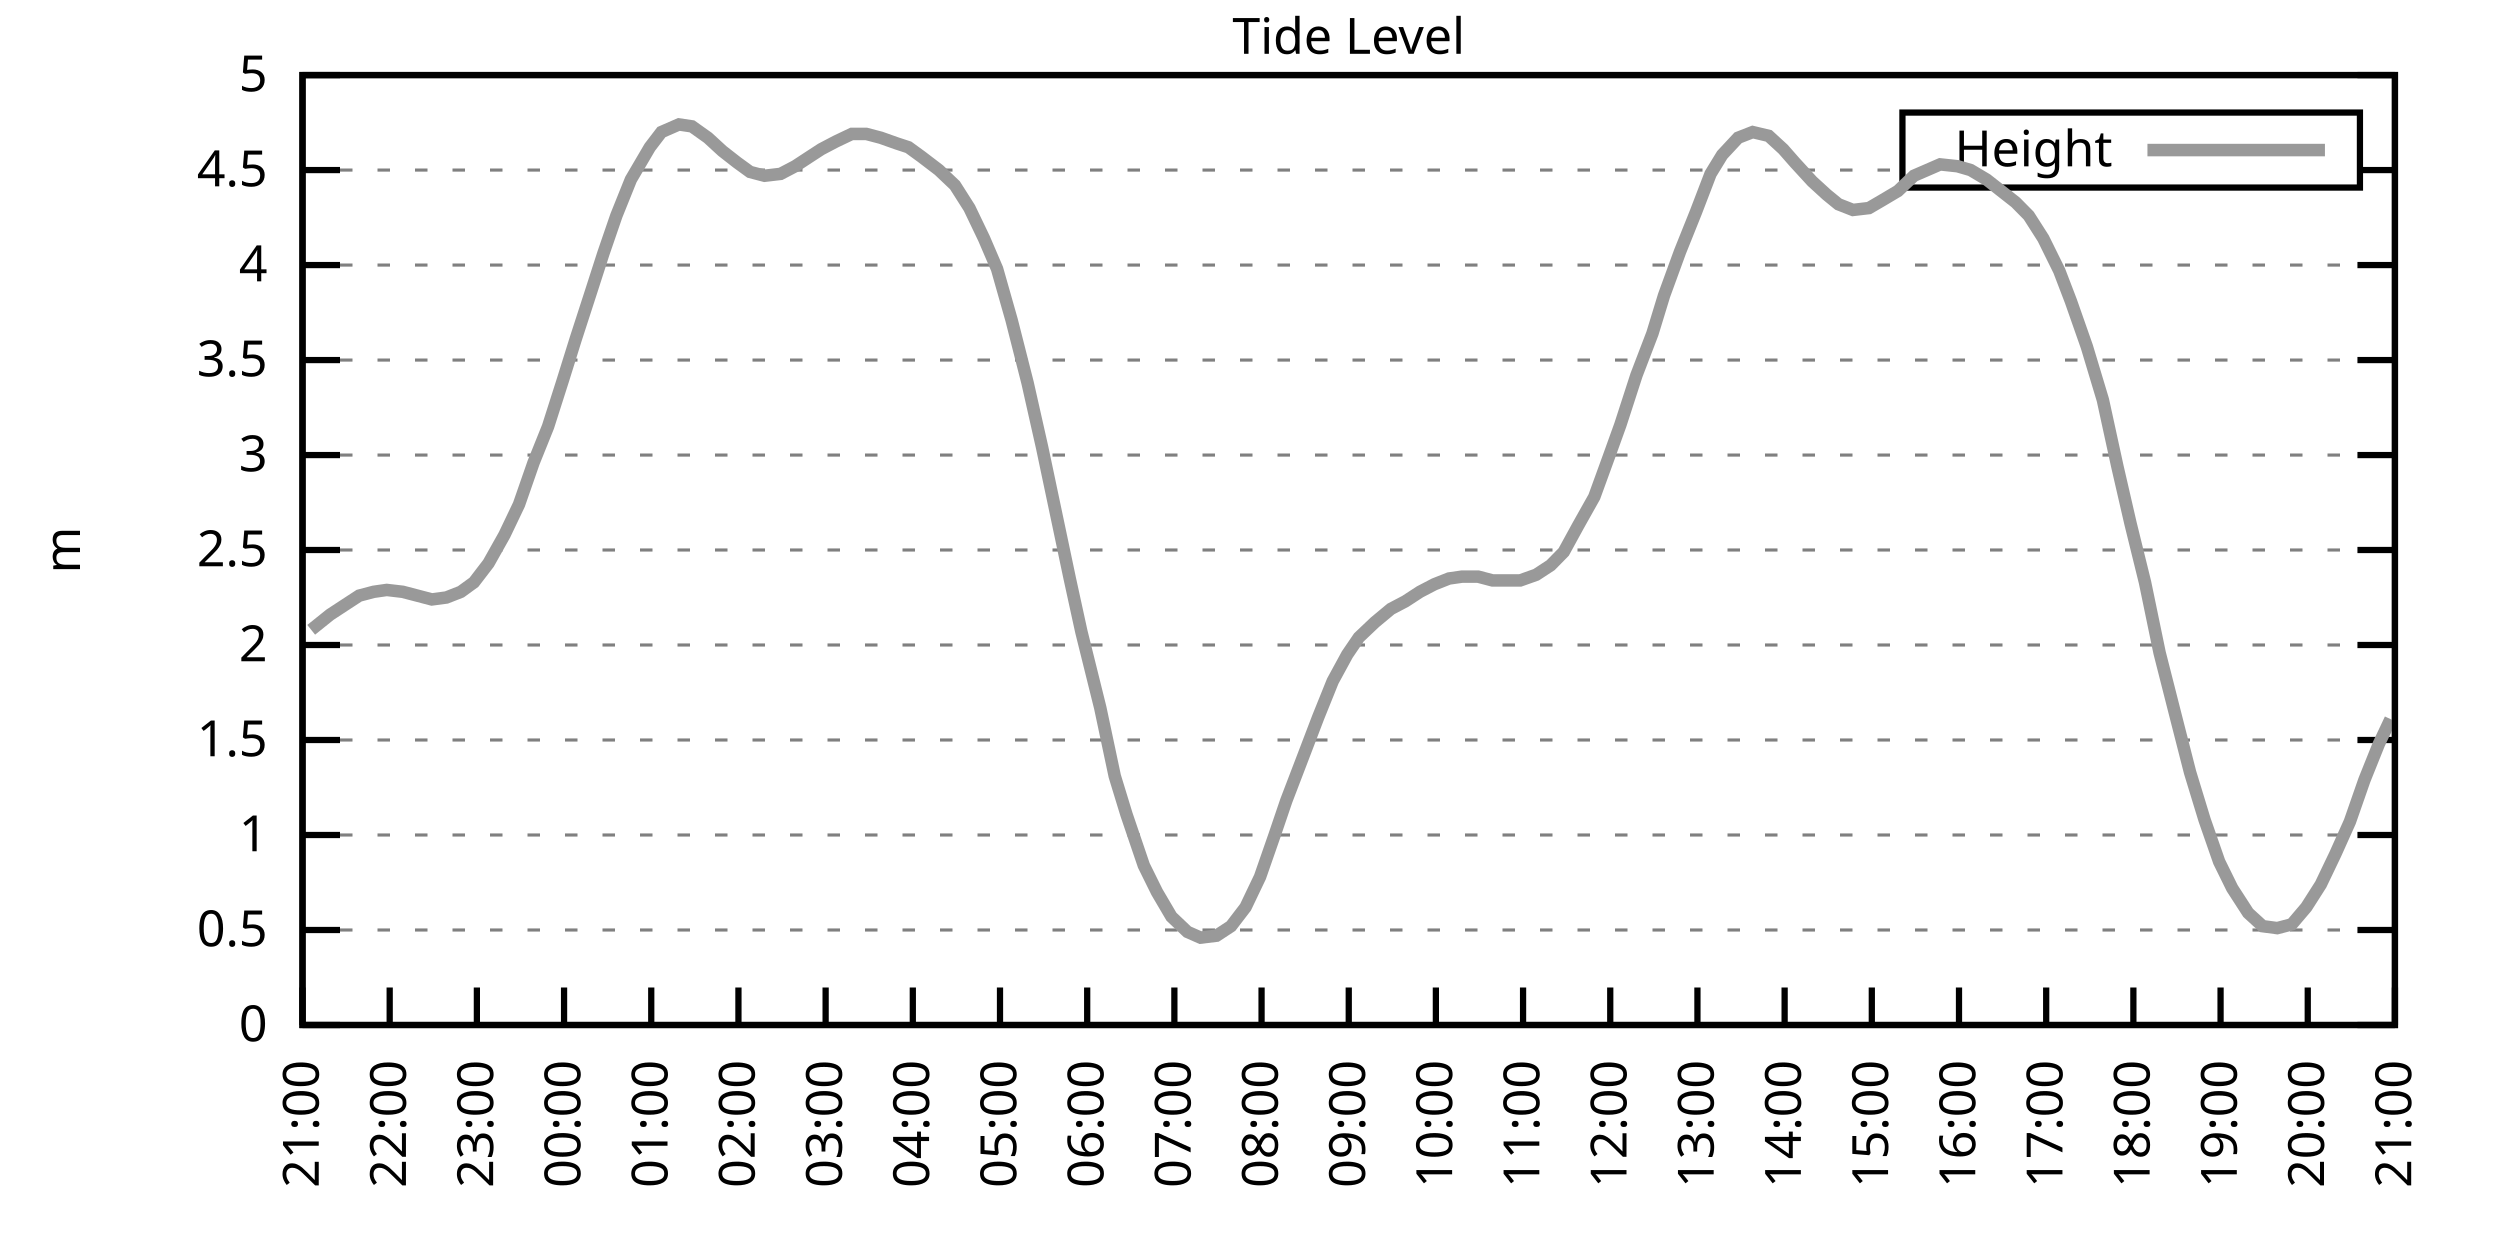
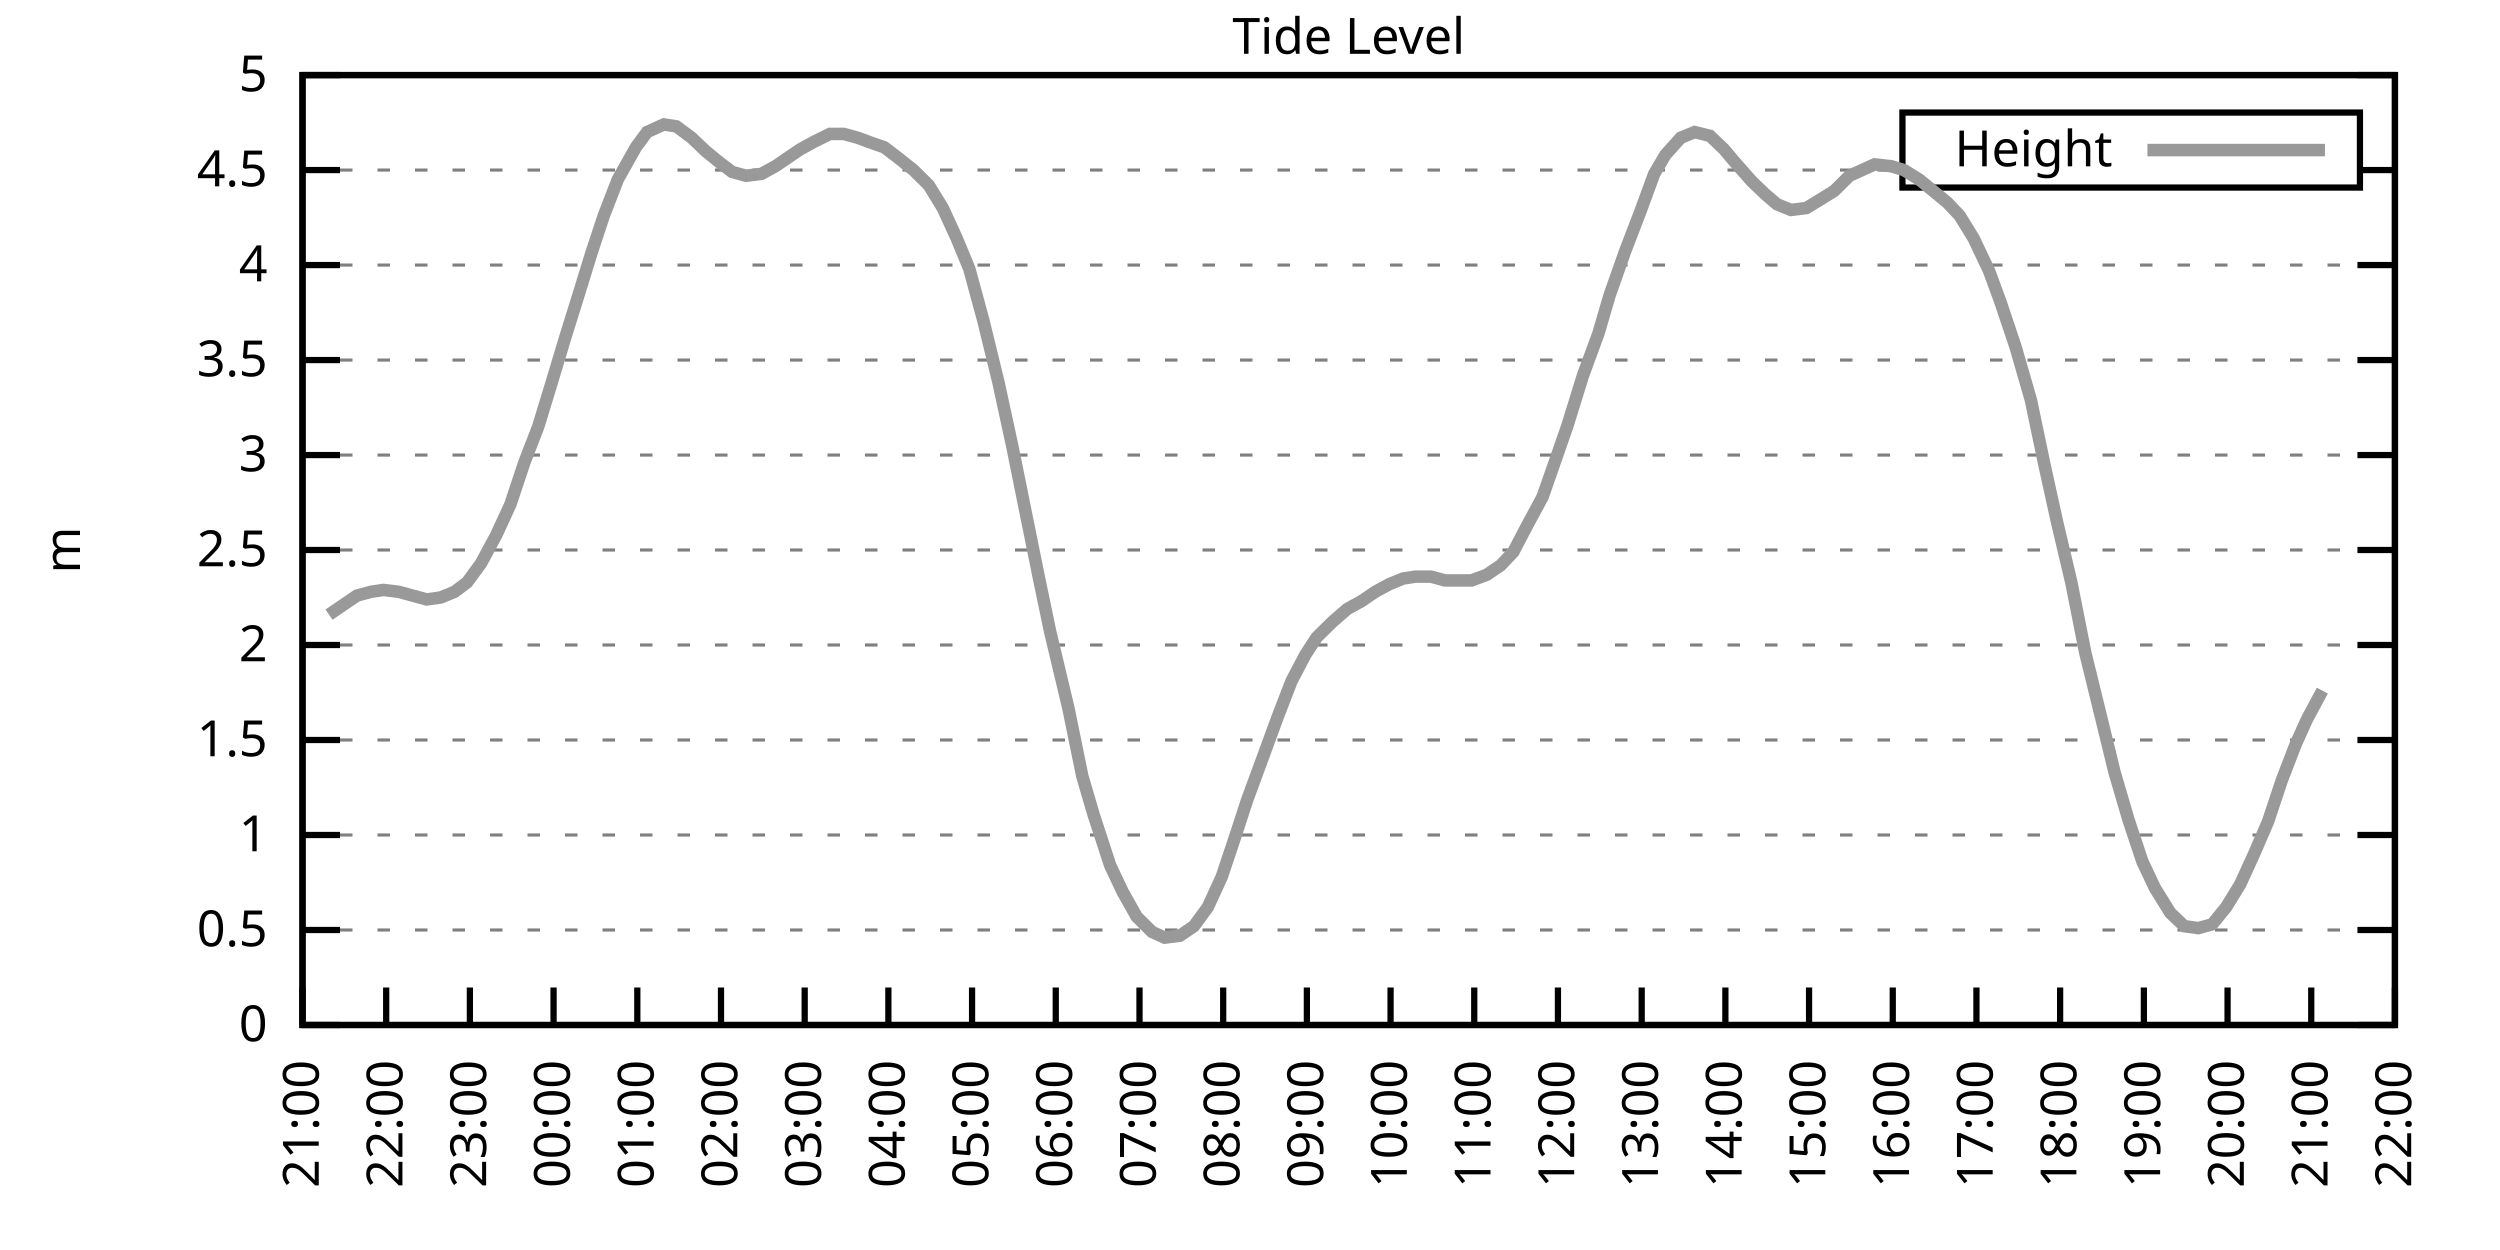
<svg xmlns="http://www.w3.org/2000/svg" xmlns:xlink="http://www.w3.org/1999/xlink" width="400" height="200" viewBox="0 0 400 200">
  <g id="gnuplot_canvas">
    <rect x="0" y="0" width="400" height="200" fill="none" />
    <defs>
      <circle id="gpDot" r="0.5" stroke-width="0.5" stroke="currentColor" />
      <path id="gpPt0" stroke-width="0.333" stroke="currentColor" d="M-1,0 h2 M0,-1 v2" />
      <path id="gpPt1" stroke-width="0.333" stroke="currentColor" d="M-1,-1 L1,1 M1,-1 L-1,1" />
      <path id="gpPt2" stroke-width="0.333" stroke="currentColor" d="M-1,0 L1,0 M0,-1 L0,1 M-1,-1 L1,1 M-1,1 L1,-1" />
      <rect id="gpPt3" stroke-width="0.333" stroke="currentColor" x="-1" y="-1" width="2" height="2" />
      <rect id="gpPt4" stroke-width="0.333" stroke="currentColor" fill="currentColor" x="-1" y="-1" width="2" height="2" />
      <circle id="gpPt5" stroke-width="0.333" stroke="currentColor" cx="0" cy="0" r="1" />
      <use xlink:href="#gpPt5" id="gpPt6" fill="currentColor" stroke="none" />
      <path id="gpPt7" stroke-width="0.333" stroke="currentColor" d="M0,-1.33 L-1.33,0.67 L1.33,0.67 z" />
      <use xlink:href="#gpPt7" id="gpPt8" fill="currentColor" stroke="none" />
      <use xlink:href="#gpPt7" id="gpPt9" stroke="currentColor" transform="rotate(180)" />
      <use xlink:href="#gpPt9" id="gpPt10" fill="currentColor" stroke="none" />
      <use xlink:href="#gpPt3" id="gpPt11" stroke="currentColor" transform="rotate(45)" />
      <use xlink:href="#gpPt11" id="gpPt12" fill="currentColor" stroke="none" />
      <path id="gpPt13" stroke-width="0.333" stroke="currentColor" d="M0,1.330 L1.265,0.411 L0.782,-1.067 L-0.782,-1.076 L-1.265,0.411 z" />
      <use xlink:href="#gpPt13" id="gpPt14" fill="currentColor" stroke="none" />
      <filter id="textbox" filterUnits="objectBoundingBox" x="0" y="0" height="1" width="1">
        <feFlood flood-color="white" flood-opacity="1" result="bgnd" />
        <feComposite in="SourceGraphic" in2="bgnd" operator="atop" />
      </filter>
      <filter id="greybox" filterUnits="objectBoundingBox" x="0" y="0" height="1" width="1">
        <feFlood flood-color="lightgrey" flood-opacity="1" result="grey" />
        <feComposite in="SourceGraphic" in2="grey" operator="atop" />
      </filter>
    </defs>
    <g fill="none" color="white" stroke="currentColor" stroke-width="1.00" stroke-linecap="butt" stroke-linejoin="miter">
</g>
    <g fill="none" color="black" stroke="currentColor" stroke-width="1.00" stroke-linecap="butt" stroke-linejoin="miter">
      <g stroke="none" shape-rendering="crispEdges">
        <polygon fill="rgb(255, 255, 255)" points="48.40,164.00 383.18,164.00 383.18,12.02 48.40,12.02 " />
      </g>
    </g>
    <g fill="none" color="black" stroke="currentColor" stroke-width="1.00" stroke-linecap="butt" stroke-linejoin="miter">
</g>
    <g fill="none" color="black" stroke="black" stroke-width="0.50" stroke-linecap="butt" stroke-linejoin="miter">
</g>
    <g fill="none" color="gray" stroke="currentColor" stroke-width="0.50" stroke-linecap="butt" stroke-linejoin="miter">
      <path stroke="gray" stroke-dasharray="2,4" class="gridline" d="M48.40,164.00 L383.19,164.00  " />
    </g>
    <g fill="none" color="gray" stroke="gray" stroke-width="1.00" stroke-linecap="butt" stroke-linejoin="miter">
</g>
    <g fill="none" color="black" stroke="currentColor" stroke-width="1.00" stroke-linecap="butt" stroke-linejoin="miter">
      <path stroke="black" d="M48.40,164.00 L54.40,164.00 M383.19,164.00 L377.19,164.00  " />
      <g transform="translate(42.80,166.60)" stroke="none" fill="black" font-family="Sans" font-size="8.00" text-anchor="end">
        <text>
          <tspan font-family="Sans"> 0</tspan>
        </text>
      </g>
    </g>
    <g fill="none" color="black" stroke="currentColor" stroke-width="1.00" stroke-linecap="butt" stroke-linejoin="miter">
</g>
    <g fill="none" color="black" stroke="black" stroke-width="0.50" stroke-linecap="butt" stroke-linejoin="miter">
</g>
    <g fill="none" color="gray" stroke="currentColor" stroke-width="0.50" stroke-linecap="butt" stroke-linejoin="miter">
      <path stroke="gray" stroke-dasharray="2,4" class="gridline" d="M48.40,148.80 L383.19,148.80  " />
    </g>
    <g fill="none" color="gray" stroke="gray" stroke-width="1.00" stroke-linecap="butt" stroke-linejoin="miter">
</g>
    <g fill="none" color="black" stroke="currentColor" stroke-width="1.00" stroke-linecap="butt" stroke-linejoin="miter">
      <path stroke="black" d="M48.40,148.80 L54.40,148.80 M383.19,148.80 L377.19,148.80  " />
      <g transform="translate(42.80,151.40)" stroke="none" fill="black" font-family="Sans" font-size="8.00" text-anchor="end">
        <text>
          <tspan font-family="Sans"> 0.5</tspan>
        </text>
      </g>
    </g>
    <g fill="none" color="black" stroke="currentColor" stroke-width="1.00" stroke-linecap="butt" stroke-linejoin="miter">
</g>
    <g fill="none" color="black" stroke="black" stroke-width="0.50" stroke-linecap="butt" stroke-linejoin="miter">
</g>
    <g fill="none" color="gray" stroke="currentColor" stroke-width="0.50" stroke-linecap="butt" stroke-linejoin="miter">
      <path stroke="gray" stroke-dasharray="2,4" class="gridline" d="M48.40,133.60 L383.19,133.60  " />
    </g>
    <g fill="none" color="gray" stroke="gray" stroke-width="1.00" stroke-linecap="butt" stroke-linejoin="miter">
</g>
    <g fill="none" color="black" stroke="currentColor" stroke-width="1.00" stroke-linecap="butt" stroke-linejoin="miter">
      <path stroke="black" d="M48.40,133.60 L54.40,133.60 M383.19,133.60 L377.19,133.60  " />
      <g transform="translate(42.80,136.20)" stroke="none" fill="black" font-family="Sans" font-size="8.00" text-anchor="end">
        <text>
          <tspan font-family="Sans"> 1</tspan>
        </text>
      </g>
    </g>
    <g fill="none" color="black" stroke="currentColor" stroke-width="1.00" stroke-linecap="butt" stroke-linejoin="miter">
</g>
    <g fill="none" color="black" stroke="black" stroke-width="0.50" stroke-linecap="butt" stroke-linejoin="miter">
</g>
    <g fill="none" color="gray" stroke="currentColor" stroke-width="0.50" stroke-linecap="butt" stroke-linejoin="miter">
      <path stroke="gray" stroke-dasharray="2,4" class="gridline" d="M48.40,118.40 L383.19,118.40  " />
    </g>
    <g fill="none" color="gray" stroke="gray" stroke-width="1.00" stroke-linecap="butt" stroke-linejoin="miter">
</g>
    <g fill="none" color="black" stroke="currentColor" stroke-width="1.00" stroke-linecap="butt" stroke-linejoin="miter">
      <path stroke="black" d="M48.40,118.40 L54.40,118.40 M383.19,118.40 L377.19,118.40  " />
      <g transform="translate(42.80,121.00)" stroke="none" fill="black" font-family="Sans" font-size="8.00" text-anchor="end">
        <text>
          <tspan font-family="Sans"> 1.5</tspan>
        </text>
      </g>
    </g>
    <g fill="none" color="black" stroke="currentColor" stroke-width="1.00" stroke-linecap="butt" stroke-linejoin="miter">
</g>
    <g fill="none" color="black" stroke="black" stroke-width="0.50" stroke-linecap="butt" stroke-linejoin="miter">
</g>
    <g fill="none" color="gray" stroke="currentColor" stroke-width="0.50" stroke-linecap="butt" stroke-linejoin="miter">
      <path stroke="gray" stroke-dasharray="2,4" class="gridline" d="M48.40,103.20 L383.19,103.20  " />
    </g>
    <g fill="none" color="gray" stroke="gray" stroke-width="1.00" stroke-linecap="butt" stroke-linejoin="miter">
</g>
    <g fill="none" color="black" stroke="currentColor" stroke-width="1.00" stroke-linecap="butt" stroke-linejoin="miter">
      <path stroke="black" d="M48.40,103.20 L54.40,103.20 M383.19,103.20 L377.19,103.20  " />
      <g transform="translate(42.80,105.80)" stroke="none" fill="black" font-family="Sans" font-size="8.00" text-anchor="end">
        <text>
          <tspan font-family="Sans"> 2</tspan>
        </text>
      </g>
    </g>
    <g fill="none" color="black" stroke="currentColor" stroke-width="1.00" stroke-linecap="butt" stroke-linejoin="miter">
</g>
    <g fill="none" color="black" stroke="black" stroke-width="0.50" stroke-linecap="butt" stroke-linejoin="miter">
</g>
    <g fill="none" color="gray" stroke="currentColor" stroke-width="0.50" stroke-linecap="butt" stroke-linejoin="miter">
      <path stroke="gray" stroke-dasharray="2,4" class="gridline" d="M48.40,88.00 L383.19,88.00  " />
    </g>
    <g fill="none" color="gray" stroke="gray" stroke-width="1.00" stroke-linecap="butt" stroke-linejoin="miter">
</g>
    <g fill="none" color="black" stroke="currentColor" stroke-width="1.00" stroke-linecap="butt" stroke-linejoin="miter">
      <path stroke="black" d="M48.40,88.00 L54.40,88.00 M383.19,88.00 L377.19,88.00  " />
      <g transform="translate(42.80,90.60)" stroke="none" fill="black" font-family="Sans" font-size="8.00" text-anchor="end">
        <text>
          <tspan font-family="Sans"> 2.5</tspan>
        </text>
      </g>
    </g>
    <g fill="none" color="black" stroke="currentColor" stroke-width="1.00" stroke-linecap="butt" stroke-linejoin="miter">
</g>
    <g fill="none" color="black" stroke="black" stroke-width="0.50" stroke-linecap="butt" stroke-linejoin="miter">
</g>
    <g fill="none" color="gray" stroke="currentColor" stroke-width="0.50" stroke-linecap="butt" stroke-linejoin="miter">
      <path stroke="gray" stroke-dasharray="2,4" class="gridline" d="M48.40,72.81 L383.19,72.81  " />
    </g>
    <g fill="none" color="gray" stroke="gray" stroke-width="1.00" stroke-linecap="butt" stroke-linejoin="miter">
</g>
    <g fill="none" color="black" stroke="currentColor" stroke-width="1.00" stroke-linecap="butt" stroke-linejoin="miter">
      <path stroke="black" d="M48.40,72.81 L54.40,72.81 M383.19,72.81 L377.19,72.81  " />
      <g transform="translate(42.80,75.41)" stroke="none" fill="black" font-family="Sans" font-size="8.00" text-anchor="end">
        <text>
          <tspan font-family="Sans"> 3</tspan>
        </text>
      </g>
    </g>
    <g fill="none" color="black" stroke="currentColor" stroke-width="1.00" stroke-linecap="butt" stroke-linejoin="miter">
</g>
    <g fill="none" color="black" stroke="black" stroke-width="0.50" stroke-linecap="butt" stroke-linejoin="miter">
</g>
    <g fill="none" color="gray" stroke="currentColor" stroke-width="0.50" stroke-linecap="butt" stroke-linejoin="miter">
      <path stroke="gray" stroke-dasharray="2,4" class="gridline" d="M48.40,57.61 L383.19,57.61  " />
    </g>
    <g fill="none" color="gray" stroke="gray" stroke-width="1.00" stroke-linecap="butt" stroke-linejoin="miter">
</g>
    <g fill="none" color="black" stroke="currentColor" stroke-width="1.00" stroke-linecap="butt" stroke-linejoin="miter">
      <path stroke="black" d="M48.40,57.61 L54.40,57.61 M383.19,57.61 L377.19,57.61  " />
      <g transform="translate(42.80,60.21)" stroke="none" fill="black" font-family="Sans" font-size="8.00" text-anchor="end">
        <text>
          <tspan font-family="Sans"> 3.5</tspan>
        </text>
      </g>
    </g>
    <g fill="none" color="black" stroke="currentColor" stroke-width="1.00" stroke-linecap="butt" stroke-linejoin="miter">
</g>
    <g fill="none" color="black" stroke="black" stroke-width="0.50" stroke-linecap="butt" stroke-linejoin="miter">
</g>
    <g fill="none" color="gray" stroke="currentColor" stroke-width="0.50" stroke-linecap="butt" stroke-linejoin="miter">
      <path stroke="gray" stroke-dasharray="2,4" class="gridline" d="M48.40,42.41 L383.19,42.41  " />
    </g>
    <g fill="none" color="gray" stroke="gray" stroke-width="1.00" stroke-linecap="butt" stroke-linejoin="miter">
</g>
    <g fill="none" color="black" stroke="currentColor" stroke-width="1.00" stroke-linecap="butt" stroke-linejoin="miter">
      <path stroke="black" d="M48.40,42.41 L54.40,42.41 M383.19,42.41 L377.19,42.41  " />
      <g transform="translate(42.80,45.01)" stroke="none" fill="black" font-family="Sans" font-size="8.00" text-anchor="end">
        <text>
          <tspan font-family="Sans"> 4</tspan>
        </text>
      </g>
    </g>
    <g fill="none" color="black" stroke="currentColor" stroke-width="1.00" stroke-linecap="butt" stroke-linejoin="miter">
</g>
    <g fill="none" color="black" stroke="black" stroke-width="0.50" stroke-linecap="butt" stroke-linejoin="miter">
</g>
    <g fill="none" color="gray" stroke="currentColor" stroke-width="0.50" stroke-linecap="butt" stroke-linejoin="miter">
      <path stroke="gray" stroke-dasharray="2,4" class="gridline" d="M48.40,27.21 L304.39,27.21 M377.59,27.21 L383.19,27.21  " />
    </g>
    <g fill="none" color="gray" stroke="gray" stroke-width="1.00" stroke-linecap="butt" stroke-linejoin="miter">
</g>
    <g fill="none" color="black" stroke="currentColor" stroke-width="1.00" stroke-linecap="butt" stroke-linejoin="miter">
      <path stroke="black" d="M48.40,27.21 L54.40,27.21 M383.19,27.21 L377.19,27.21  " />
      <g transform="translate(42.80,29.81)" stroke="none" fill="black" font-family="Sans" font-size="8.00" text-anchor="end">
        <text>
          <tspan font-family="Sans"> 4.5</tspan>
        </text>
      </g>
    </g>
    <g fill="none" color="black" stroke="currentColor" stroke-width="1.00" stroke-linecap="butt" stroke-linejoin="miter">
</g>
    <g fill="none" color="black" stroke="black" stroke-width="0.50" stroke-linecap="butt" stroke-linejoin="miter">
</g>
    <g fill="none" color="gray" stroke="currentColor" stroke-width="0.50" stroke-linecap="butt" stroke-linejoin="miter">
      <path stroke="gray" stroke-dasharray="2,4" class="gridline" d="M48.40,12.01 L383.19,12.01  " />
    </g>
    <g fill="none" color="gray" stroke="gray" stroke-width="1.00" stroke-linecap="butt" stroke-linejoin="miter">
</g>
    <g fill="none" color="black" stroke="currentColor" stroke-width="1.00" stroke-linecap="butt" stroke-linejoin="miter">
      <path stroke="black" d="M48.40,12.01 L54.40,12.01 M383.19,12.01 L377.19,12.01  " />
      <g transform="translate(42.80,14.61)" stroke="none" fill="black" font-family="Sans" font-size="8.00" text-anchor="end">
        <text>
          <tspan font-family="Sans"> 5</tspan>
        </text>
      </g>
    </g>
    <g fill="none" color="black" stroke="currentColor" stroke-width="1.00" stroke-linecap="butt" stroke-linejoin="miter">
      <path stroke="black" d="M48.40,164.00 L48.40,158.00  " />
      <g transform="translate(51.00,169.60) rotate(270.00)" stroke="none" fill="black" font-family="Sans" font-size="8.00" text-anchor="end">
        <text>
          <tspan font-family="Sans">21:00</tspan>
        </text>
      </g>
    </g>
    <g fill="none" color="black" stroke="currentColor" stroke-width="1.00" stroke-linecap="butt" stroke-linejoin="miter">
-       <path stroke="black" d="M62.35,164.00 L62.35,158.00  " />
-       <g transform="translate(64.95,169.60) rotate(270.00)" stroke="none" fill="black" font-family="Sans" font-size="8.00" text-anchor="end">
+       <path stroke="black" d="M61.79,164.00 L61.79,158.00  " />
+       <g transform="translate(64.39,169.60) rotate(270.00)" stroke="none" fill="black" font-family="Sans" font-size="8.00" text-anchor="end">
        <text>
          <tspan font-family="Sans">22:00</tspan>
        </text>
      </g>
    </g>
    <g fill="none" color="black" stroke="currentColor" stroke-width="1.00" stroke-linecap="butt" stroke-linejoin="miter">
-       <path stroke="black" d="M76.30,164.00 L76.30,158.00  " />
-       <g transform="translate(78.90,169.60) rotate(270.00)" stroke="none" fill="black" font-family="Sans" font-size="8.00" text-anchor="end">
+       <path stroke="black" d="M75.18,164.00 L75.18,158.00  " />
+       <g transform="translate(77.78,169.60) rotate(270.00)" stroke="none" fill="black" font-family="Sans" font-size="8.00" text-anchor="end">
        <text>
          <tspan font-family="Sans">23:00</tspan>
        </text>
      </g>
    </g>
    <g fill="none" color="black" stroke="currentColor" stroke-width="1.00" stroke-linecap="butt" stroke-linejoin="miter">
-       <path stroke="black" d="M90.25,164.00 L90.25,158.00  " />
-       <g transform="translate(92.85,169.60) rotate(270.00)" stroke="none" fill="black" font-family="Sans" font-size="8.00" text-anchor="end">
+       <path stroke="black" d="M88.57,164.00 L88.57,158.00  " />
+       <g transform="translate(91.17,169.60) rotate(270.00)" stroke="none" fill="black" font-family="Sans" font-size="8.00" text-anchor="end">
        <text>
          <tspan font-family="Sans">00:00</tspan>
        </text>
      </g>
    </g>
    <g fill="none" color="black" stroke="currentColor" stroke-width="1.00" stroke-linecap="butt" stroke-linejoin="miter">
-       <path stroke="black" d="M104.20,164.00 L104.20,158.00  " />
-       <g transform="translate(106.80,169.60) rotate(270.00)" stroke="none" fill="black" font-family="Sans" font-size="8.00" text-anchor="end">
+       <path stroke="black" d="M101.97,164.00 L101.97,158.00  " />
+       <g transform="translate(104.57,169.60) rotate(270.00)" stroke="none" fill="black" font-family="Sans" font-size="8.00" text-anchor="end">
        <text>
          <tspan font-family="Sans">01:00</tspan>
        </text>
      </g>
    </g>
    <g fill="none" color="black" stroke="currentColor" stroke-width="1.00" stroke-linecap="butt" stroke-linejoin="miter">
-       <path stroke="black" d="M118.15,164.00 L118.15,158.00  " />
-       <g transform="translate(120.75,169.60) rotate(270.00)" stroke="none" fill="black" font-family="Sans" font-size="8.00" text-anchor="end">
+       <path stroke="black" d="M115.36,164.00 L115.36,158.00  " />
+       <g transform="translate(117.96,169.60) rotate(270.00)" stroke="none" fill="black" font-family="Sans" font-size="8.00" text-anchor="end">
        <text>
          <tspan font-family="Sans">02:00</tspan>
        </text>
      </g>
    </g>
    <g fill="none" color="black" stroke="currentColor" stroke-width="1.00" stroke-linecap="butt" stroke-linejoin="miter">
-       <path stroke="black" d="M132.10,164.00 L132.10,158.00  " />
-       <g transform="translate(134.70,169.60) rotate(270.00)" stroke="none" fill="black" font-family="Sans" font-size="8.00" text-anchor="end">
+       <path stroke="black" d="M128.75,164.00 L128.75,158.00  " />
+       <g transform="translate(131.35,169.60) rotate(270.00)" stroke="none" fill="black" font-family="Sans" font-size="8.00" text-anchor="end">
        <text>
          <tspan font-family="Sans">03:00</tspan>
        </text>
      </g>
    </g>
    <g fill="none" color="black" stroke="currentColor" stroke-width="1.00" stroke-linecap="butt" stroke-linejoin="miter">
-       <path stroke="black" d="M146.05,164.00 L146.05,158.00  " />
-       <g transform="translate(148.65,169.60) rotate(270.00)" stroke="none" fill="black" font-family="Sans" font-size="8.00" text-anchor="end">
+       <path stroke="black" d="M142.14,164.00 L142.14,158.00  " />
+       <g transform="translate(144.74,169.60) rotate(270.00)" stroke="none" fill="black" font-family="Sans" font-size="8.00" text-anchor="end">
        <text>
          <tspan font-family="Sans">04:00</tspan>
        </text>
      </g>
    </g>
    <g fill="none" color="black" stroke="currentColor" stroke-width="1.00" stroke-linecap="butt" stroke-linejoin="miter">
-       <path stroke="black" d="M160.00,164.00 L160.00,158.00  " />
-       <g transform="translate(162.60,169.60) rotate(270.00)" stroke="none" fill="black" font-family="Sans" font-size="8.00" text-anchor="end">
+       <path stroke="black" d="M155.53,164.00 L155.53,158.00  " />
+       <g transform="translate(158.13,169.60) rotate(270.00)" stroke="none" fill="black" font-family="Sans" font-size="8.00" text-anchor="end">
        <text>
          <tspan font-family="Sans">05:00</tspan>
        </text>
      </g>
    </g>
    <g fill="none" color="black" stroke="currentColor" stroke-width="1.00" stroke-linecap="butt" stroke-linejoin="miter">
-       <path stroke="black" d="M173.95,164.00 L173.95,158.00  " />
-       <g transform="translate(176.55,169.60) rotate(270.00)" stroke="none" fill="black" font-family="Sans" font-size="8.00" text-anchor="end">
+       <path stroke="black" d="M168.92,164.00 L168.92,158.00  " />
+       <g transform="translate(171.52,169.60) rotate(270.00)" stroke="none" fill="black" font-family="Sans" font-size="8.00" text-anchor="end">
        <text>
          <tspan font-family="Sans">06:00</tspan>
        </text>
      </g>
    </g>
    <g fill="none" color="black" stroke="currentColor" stroke-width="1.00" stroke-linecap="butt" stroke-linejoin="miter">
-       <path stroke="black" d="M187.90,164.00 L187.90,158.00  " />
-       <g transform="translate(190.50,169.60) rotate(270.00)" stroke="none" fill="black" font-family="Sans" font-size="8.00" text-anchor="end">
+       <path stroke="black" d="M182.32,164.00 L182.32,158.00  " />
+       <g transform="translate(184.92,169.60) rotate(270.00)" stroke="none" fill="black" font-family="Sans" font-size="8.00" text-anchor="end">
        <text>
          <tspan font-family="Sans">07:00</tspan>
        </text>
      </g>
    </g>
    <g fill="none" color="black" stroke="currentColor" stroke-width="1.00" stroke-linecap="butt" stroke-linejoin="miter">
-       <path stroke="black" d="M201.85,164.00 L201.85,158.00  " />
-       <g transform="translate(204.45,169.60) rotate(270.00)" stroke="none" fill="black" font-family="Sans" font-size="8.00" text-anchor="end">
+       <path stroke="black" d="M195.71,164.00 L195.71,158.00  " />
+       <g transform="translate(198.31,169.60) rotate(270.00)" stroke="none" fill="black" font-family="Sans" font-size="8.00" text-anchor="end">
        <text>
          <tspan font-family="Sans">08:00</tspan>
        </text>
      </g>
    </g>
    <g fill="none" color="black" stroke="currentColor" stroke-width="1.00" stroke-linecap="butt" stroke-linejoin="miter">
-       <path stroke="black" d="M215.80,164.00 L215.80,158.00  " />
-       <g transform="translate(218.40,169.60) rotate(270.00)" stroke="none" fill="black" font-family="Sans" font-size="8.00" text-anchor="end">
+       <path stroke="black" d="M209.10,164.00 L209.10,158.00  " />
+       <g transform="translate(211.70,169.60) rotate(270.00)" stroke="none" fill="black" font-family="Sans" font-size="8.00" text-anchor="end">
        <text>
          <tspan font-family="Sans">09:00</tspan>
        </text>
      </g>
    </g>
    <g fill="none" color="black" stroke="currentColor" stroke-width="1.00" stroke-linecap="butt" stroke-linejoin="miter">
-       <path stroke="black" d="M229.74,164.00 L229.74,158.00  " />
-       <g transform="translate(232.34,169.60) rotate(270.00)" stroke="none" fill="black" font-family="Sans" font-size="8.00" text-anchor="end">
+       <path stroke="black" d="M222.49,164.00 L222.49,158.00  " />
+       <g transform="translate(225.09,169.60) rotate(270.00)" stroke="none" fill="black" font-family="Sans" font-size="8.00" text-anchor="end">
        <text>
          <tspan font-family="Sans">10:00</tspan>
        </text>
      </g>
    </g>
    <g fill="none" color="black" stroke="currentColor" stroke-width="1.00" stroke-linecap="butt" stroke-linejoin="miter">
-       <path stroke="black" d="M243.69,164.00 L243.69,158.00  " />
-       <g transform="translate(246.29,169.60) rotate(270.00)" stroke="none" fill="black" font-family="Sans" font-size="8.00" text-anchor="end">
+       <path stroke="black" d="M235.88,164.00 L235.88,158.00  " />
+       <g transform="translate(238.48,169.60) rotate(270.00)" stroke="none" fill="black" font-family="Sans" font-size="8.00" text-anchor="end">
        <text>
          <tspan font-family="Sans">11:00</tspan>
        </text>
      </g>
    </g>
    <g fill="none" color="black" stroke="currentColor" stroke-width="1.00" stroke-linecap="butt" stroke-linejoin="miter">
-       <path stroke="black" d="M257.64,164.00 L257.64,158.00  " />
-       <g transform="translate(260.24,169.60) rotate(270.00)" stroke="none" fill="black" font-family="Sans" font-size="8.00" text-anchor="end">
+       <path stroke="black" d="M249.27,164.00 L249.27,158.00  " />
+       <g transform="translate(251.87,169.60) rotate(270.00)" stroke="none" fill="black" font-family="Sans" font-size="8.00" text-anchor="end">
        <text>
          <tspan font-family="Sans">12:00</tspan>
        </text>
      </g>
    </g>
    <g fill="none" color="black" stroke="currentColor" stroke-width="1.00" stroke-linecap="butt" stroke-linejoin="miter">
-       <path stroke="black" d="M271.59,164.00 L271.59,158.00  " />
-       <g transform="translate(274.19,169.60) rotate(270.00)" stroke="none" fill="black" font-family="Sans" font-size="8.00" text-anchor="end">
+       <path stroke="black" d="M262.67,164.00 L262.67,158.00  " />
+       <g transform="translate(265.27,169.60) rotate(270.00)" stroke="none" fill="black" font-family="Sans" font-size="8.00" text-anchor="end">
        <text>
          <tspan font-family="Sans">13:00</tspan>
        </text>
      </g>
    </g>
    <g fill="none" color="black" stroke="currentColor" stroke-width="1.00" stroke-linecap="butt" stroke-linejoin="miter">
-       <path stroke="black" d="M285.54,164.00 L285.54,158.00  " />
-       <g transform="translate(288.14,169.60) rotate(270.00)" stroke="none" fill="black" font-family="Sans" font-size="8.00" text-anchor="end">
+       <path stroke="black" d="M276.06,164.00 L276.06,158.00  " />
+       <g transform="translate(278.66,169.60) rotate(270.00)" stroke="none" fill="black" font-family="Sans" font-size="8.00" text-anchor="end">
        <text>
          <tspan font-family="Sans">14:00</tspan>
        </text>
      </g>
    </g>
    <g fill="none" color="black" stroke="currentColor" stroke-width="1.00" stroke-linecap="butt" stroke-linejoin="miter">
-       <path stroke="black" d="M299.49,164.00 L299.49,158.00  " />
-       <g transform="translate(302.09,169.60) rotate(270.00)" stroke="none" fill="black" font-family="Sans" font-size="8.00" text-anchor="end">
+       <path stroke="black" d="M289.45,164.00 L289.45,158.00  " />
+       <g transform="translate(292.05,169.60) rotate(270.00)" stroke="none" fill="black" font-family="Sans" font-size="8.00" text-anchor="end">
        <text>
          <tspan font-family="Sans">15:00</tspan>
        </text>
      </g>
    </g>
    <g fill="none" color="black" stroke="currentColor" stroke-width="1.00" stroke-linecap="butt" stroke-linejoin="miter">
-       <path stroke="black" d="M313.44,164.00 L313.44,158.00  " />
-       <g transform="translate(316.04,169.60) rotate(270.00)" stroke="none" fill="black" font-family="Sans" font-size="8.00" text-anchor="end">
+       <path stroke="black" d="M302.84,164.00 L302.84,158.00  " />
+       <g transform="translate(305.44,169.60) rotate(270.00)" stroke="none" fill="black" font-family="Sans" font-size="8.00" text-anchor="end">
        <text>
          <tspan font-family="Sans">16:00</tspan>
        </text>
      </g>
    </g>
    <g fill="none" color="black" stroke="currentColor" stroke-width="1.00" stroke-linecap="butt" stroke-linejoin="miter">
-       <path stroke="black" d="M327.39,164.00 L327.39,158.00  " />
-       <g transform="translate(329.99,169.60) rotate(270.00)" stroke="none" fill="black" font-family="Sans" font-size="8.00" text-anchor="end">
+       <path stroke="black" d="M316.23,164.00 L316.23,158.00  " />
+       <g transform="translate(318.83,169.60) rotate(270.00)" stroke="none" fill="black" font-family="Sans" font-size="8.00" text-anchor="end">
        <text>
          <tspan font-family="Sans">17:00</tspan>
        </text>
      </g>
    </g>
    <g fill="none" color="black" stroke="currentColor" stroke-width="1.00" stroke-linecap="butt" stroke-linejoin="miter">
-       <path stroke="black" d="M341.34,164.00 L341.34,158.00  " />
-       <g transform="translate(343.94,169.60) rotate(270.00)" stroke="none" fill="black" font-family="Sans" font-size="8.00" text-anchor="end">
+       <path stroke="black" d="M329.62,164.00 L329.62,158.00  " />
+       <g transform="translate(332.22,169.60) rotate(270.00)" stroke="none" fill="black" font-family="Sans" font-size="8.00" text-anchor="end">
        <text>
          <tspan font-family="Sans">18:00</tspan>
        </text>
      </g>
    </g>
    <g fill="none" color="black" stroke="currentColor" stroke-width="1.00" stroke-linecap="butt" stroke-linejoin="miter">
-       <path stroke="black" d="M355.29,164.00 L355.29,158.00  " />
-       <g transform="translate(357.89,169.60) rotate(270.00)" stroke="none" fill="black" font-family="Sans" font-size="8.00" text-anchor="end">
+       <path stroke="black" d="M343.02,164.00 L343.02,158.00  " />
+       <g transform="translate(345.62,169.60) rotate(270.00)" stroke="none" fill="black" font-family="Sans" font-size="8.00" text-anchor="end">
        <text>
          <tspan font-family="Sans">19:00</tspan>
        </text>
      </g>
    </g>
    <g fill="none" color="black" stroke="currentColor" stroke-width="1.00" stroke-linecap="butt" stroke-linejoin="miter">
-       <path stroke="black" d="M369.24,164.00 L369.24,158.00  " />
-       <g transform="translate(371.84,169.60) rotate(270.00)" stroke="none" fill="black" font-family="Sans" font-size="8.00" text-anchor="end">
+       <path stroke="black" d="M356.41,164.00 L356.41,158.00  " />
+       <g transform="translate(359.01,169.60) rotate(270.00)" stroke="none" fill="black" font-family="Sans" font-size="8.00" text-anchor="end">
        <text>
          <tspan font-family="Sans">20:00</tspan>
+         </text>
+       </g>
+     </g>
+     <g fill="none" color="black" stroke="currentColor" stroke-width="1.00" stroke-linecap="butt" stroke-linejoin="miter">
+       <path stroke="black" d="M369.80,164.00 L369.80,158.00  " />
+       <g transform="translate(372.40,169.60) rotate(270.00)" stroke="none" fill="black" font-family="Sans" font-size="8.00" text-anchor="end">
+         <text>
+           <tspan font-family="Sans">21:00</tspan>
        </text>
      </g>
    </g>
    <g fill="none" color="black" stroke="currentColor" stroke-width="1.00" stroke-linecap="butt" stroke-linejoin="miter">
      <path stroke="black" d="M383.19,164.00 L383.19,158.00  " />
      <g transform="translate(385.79,169.60) rotate(270.00)" stroke="none" fill="black" font-family="Sans" font-size="8.00" text-anchor="end">
        <text>
-           <tspan font-family="Sans">21:00</tspan>
+           <tspan font-family="Sans">22:00</tspan>
        </text>
      </g>
    </g>
    <g fill="none" color="black" stroke="currentColor" stroke-width="1.00" stroke-linecap="butt" stroke-linejoin="miter">
</g>
    <g fill="none" color="black" stroke="currentColor" stroke-width="1.00" stroke-linecap="butt" stroke-linejoin="miter">
      <path stroke="black" d="M48.40,12.01 L48.40,164.00 L383.19,164.00 L383.19,12.01 L48.40,12.01 Z  " />
    </g>
    <g fill="none" color="black" stroke="currentColor" stroke-width="1.00" stroke-linecap="butt" stroke-linejoin="miter">
</g>
    <g fill="none" color="black" stroke="currentColor" stroke-width="1.00" stroke-linecap="butt" stroke-linejoin="miter">
      <path stroke="black" d="M304.39,30.01 L304.39,18.01 L377.59,18.01 L377.59,30.01 L304.39,30.01 Z  " />
    </g>
    <g id="Tide_level_plot_1">
      <g fill="none" color="white" stroke="black" stroke-width="2.00" stroke-linecap="butt" stroke-linejoin="miter">
</g>
      <g fill="none" color="black" stroke="currentColor" stroke-width="2.00" stroke-linecap="butt" stroke-linejoin="miter">
        <g transform="translate(337.99,26.61)" stroke="none" fill="black" font-family="Sans" font-size="8.00" text-anchor="end">
          <text>
            <tspan font-family="Sans">Height</tspan>
          </text>
        </g>
      </g>
      <g fill="none" color="black" stroke="currentColor" stroke-width="2.00" stroke-linecap="butt" stroke-linejoin="miter">
-         <path stroke="rgb(153, 153, 153)" d="M343.59,24.01 L371.99,24.01 M49.79,100.77 L52.82,98.34 L55.14,96.82 L57.47,95.30 L59.79,94.69 L61.88,94.39   L64.44,94.69 L66.77,95.30 L69.09,95.91 L71.42,95.60 L73.74,94.69 L75.83,93.17 L78.16,90.13 L80.72,85.57   L83.04,80.71 L85.37,74.02 L87.69,68.25 L90.02,60.95 L92.11,54.26 L94.67,46.36 L96.53,40.58 L98.62,34.50   L100.94,28.73 L103.97,23.56 L105.83,21.13 L108.62,19.91 L110.71,20.22 L113.27,22.04 L115.59,24.17 L117.92,25.99   L120.01,27.51 L122.33,28.12 L124.89,27.82 L127.22,26.60 L129.54,25.08 L131.40,23.87 L133.72,22.65 L136.28,21.43   L138.61,21.43 L140.93,22.04 L143.49,22.95 L145.35,23.56 L147.44,25.08 L150.23,27.21 L152.79,29.64 L155.11,33.29   L157.44,38.15 L159.53,43.02 L161.86,51.22 L164.41,61.25 L166.74,71.59 L168.60,80.41 L171.16,92.56 L173.02,101.08   L176.04,113.24 L178.36,124.18 L180.22,130.26 L183.01,138.47 L185.11,142.72 L187.43,146.67 L189.99,149.10 L192.08,150.02   L194.64,149.71 L196.96,148.19 L199.29,145.15 L201.61,140.29 L203.94,133.60 L205.80,128.13 L208.36,121.44 L210.91,114.76   L213.24,108.98 L215.56,104.72 L217.42,101.99 L219.98,99.56 L222.54,97.43 L224.86,96.21 L227.19,94.69 L229.51,93.48   L231.84,92.56 L233.93,92.26 L236.49,92.26 L238.81,92.87 L240.90,92.87 L243.23,92.87 L245.79,91.96 L248.11,90.44   L250.20,88.31 L252.53,84.05 L255.09,79.49 L257.41,73.11 L259.27,67.94 L261.83,60.04 L264.39,53.35 L266.25,47.27   L268.80,40.28 L271.36,33.90 L273.69,27.82 L275.55,24.78 L278.10,22.04 L280.43,21.13 L282.99,21.74 L285.31,23.87   L287.17,25.99 L289.96,29.03 L292.29,31.16 L294.15,32.68 L296.47,33.59 L299.03,33.29 L301.12,32.07 L303.68,30.55   L306.23,28.12 L308.33,27.21 L310.42,26.30 L313.21,26.60 L315.30,27.21 L317.86,28.73 L320.18,30.55 L322.51,32.38   L324.60,34.50 L326.93,38.15 L329.48,43.32 L331.34,48.18 L333.90,55.48 L336.46,63.99 L338.78,74.63 L340.88,83.75   L343.20,93.17 L345.53,104.42 L348.08,114.45 L350.41,123.57 L352.73,131.17 L355.06,137.86 L357.15,142.11 L359.71,146.07   L362.03,148.19 L364.36,148.50 L366.68,147.89 L369.01,145.15 L371.33,141.51 L373.66,136.64 L375.98,131.47 L378.31,124.79   L380.63,119.01 L382.49,115.06  " />
+         <path stroke="rgb(153, 153, 153)" d="M343.59,24.01 L371.99,24.01 M52.64,98.34 L54.87,96.82 L57.10,95.30 L59.34,94.69 L61.35,94.39 L63.80,94.69   L66.03,95.30 L68.26,95.91 L70.50,95.60 L72.73,94.69 L74.74,93.17 L76.97,90.13 L79.42,85.57 L81.66,80.71   L83.89,74.02 L86.12,68.25 L88.35,60.95 L90.36,54.26 L92.82,46.36 L94.60,40.58 L96.61,34.50 L98.84,28.73   L101.74,23.56 L103.53,21.13 L106.21,19.91 L108.22,20.22 L110.67,22.04 L112.90,24.17 L115.13,25.99 L117.14,27.51   L119.38,28.12 L121.83,27.82 L124.06,26.60 L126.29,25.08 L128.08,23.87 L130.31,22.65 L132.77,21.43 L135.00,21.43   L137.23,22.04 L139.69,22.95 L141.47,23.56 L143.48,25.08 L146.16,27.21 L148.61,29.64 L150.85,33.29 L153.08,38.15   L155.09,43.02 L157.32,51.22 L159.77,61.25 L162.01,71.59 L163.79,80.41 L166.25,92.56 L168.03,101.08 L170.93,113.24   L173.17,124.18 L174.95,130.26 L177.63,138.47 L179.64,142.72 L181.87,146.67 L184.32,149.10 L186.33,150.02 L188.79,149.71   L191.02,148.19 L193.25,145.15 L195.48,140.29 L197.72,133.60 L199.50,128.13 L201.96,121.44 L204.41,114.76 L206.64,108.98   L208.88,104.72 L210.66,101.99 L213.12,99.56 L215.57,97.43 L217.80,96.21 L220.04,94.69 L222.27,93.48 L224.50,92.56   L226.51,92.26 L228.96,92.26 L231.20,92.87 L233.20,92.87 L235.44,92.87 L237.89,91.96 L240.12,90.44 L242.13,88.31   L244.36,84.05 L246.82,79.49 L249.05,73.11 L250.84,67.94 L253.29,60.04 L255.75,53.35 L257.53,47.27 L259.99,40.28   L262.44,33.90 L264.67,27.82 L266.46,24.78 L268.92,22.04 L271.15,21.13 L273.60,21.74 L275.83,23.87 L277.62,25.99   L280.30,29.03 L282.53,31.16 L284.32,32.68 L286.55,33.59 L289.00,33.29 L291.01,32.07 L293.47,30.55 L295.92,28.12   L297.93,27.21 L299.94,26.30 L302.62,26.60 L304.63,27.21 L307.08,28.73 L309.31,30.55 L311.54,32.38 L313.55,34.50   L315.79,38.15 L318.24,43.32 L320.03,48.18 L322.48,55.48 L324.94,63.99 L327.17,74.63 L329.18,83.75 L331.41,93.17   L333.64,104.42 L336.10,114.45 L338.33,123.57 L340.56,131.17 L342.79,137.86 L344.80,142.11 L347.26,146.07 L349.49,148.19   L351.72,148.50 L353.95,147.89 L356.18,145.15 L358.42,141.51 L360.65,136.64 L362.88,131.47 L365.11,124.79 L367.34,119.01   L369.13,115.06 L371.58,110.50  " />
      </g>
    </g>
    <g fill="none" color="black" stroke="currentColor" stroke-width="2.00" stroke-linecap="butt" stroke-linejoin="miter">
</g>
    <g fill="none" color="black" stroke="black" stroke-width="1.00" stroke-linecap="butt" stroke-linejoin="miter">
</g>
    <g fill="none" color="black" stroke="currentColor" stroke-width="1.00" stroke-linecap="butt" stroke-linejoin="miter">
      <path stroke="black" d="M48.40,12.01 L48.40,164.00 L383.19,164.00 L383.19,12.01 L48.40,12.01 Z  " />
      <g transform="translate(12.80,88.01) rotate(270.00)" stroke="none" fill="black" font-family="Sans" font-size="8.00" text-anchor="middle">
        <text>
          <tspan font-family="Sans">m</tspan>
        </text>
      </g>
    </g>
    <g fill="none" color="black" stroke="currentColor" stroke-width="1.00" stroke-linecap="butt" stroke-linejoin="miter">
</g>
    <g fill="none" color="black" stroke="currentColor" stroke-width="1.00" stroke-linecap="butt" stroke-linejoin="miter">
      <g transform="translate(215.79,8.61)" stroke="none" fill="black" font-family="Sans" font-size="8.00" text-anchor="middle">
        <text>
          <tspan font-family="Sans">Tide Level</tspan>
        </text>
      </g>
    </g>
    <g fill="none" color="black" stroke="currentColor" stroke-width="1.00" stroke-linecap="butt" stroke-linejoin="miter">
</g>
  </g>
</svg>
